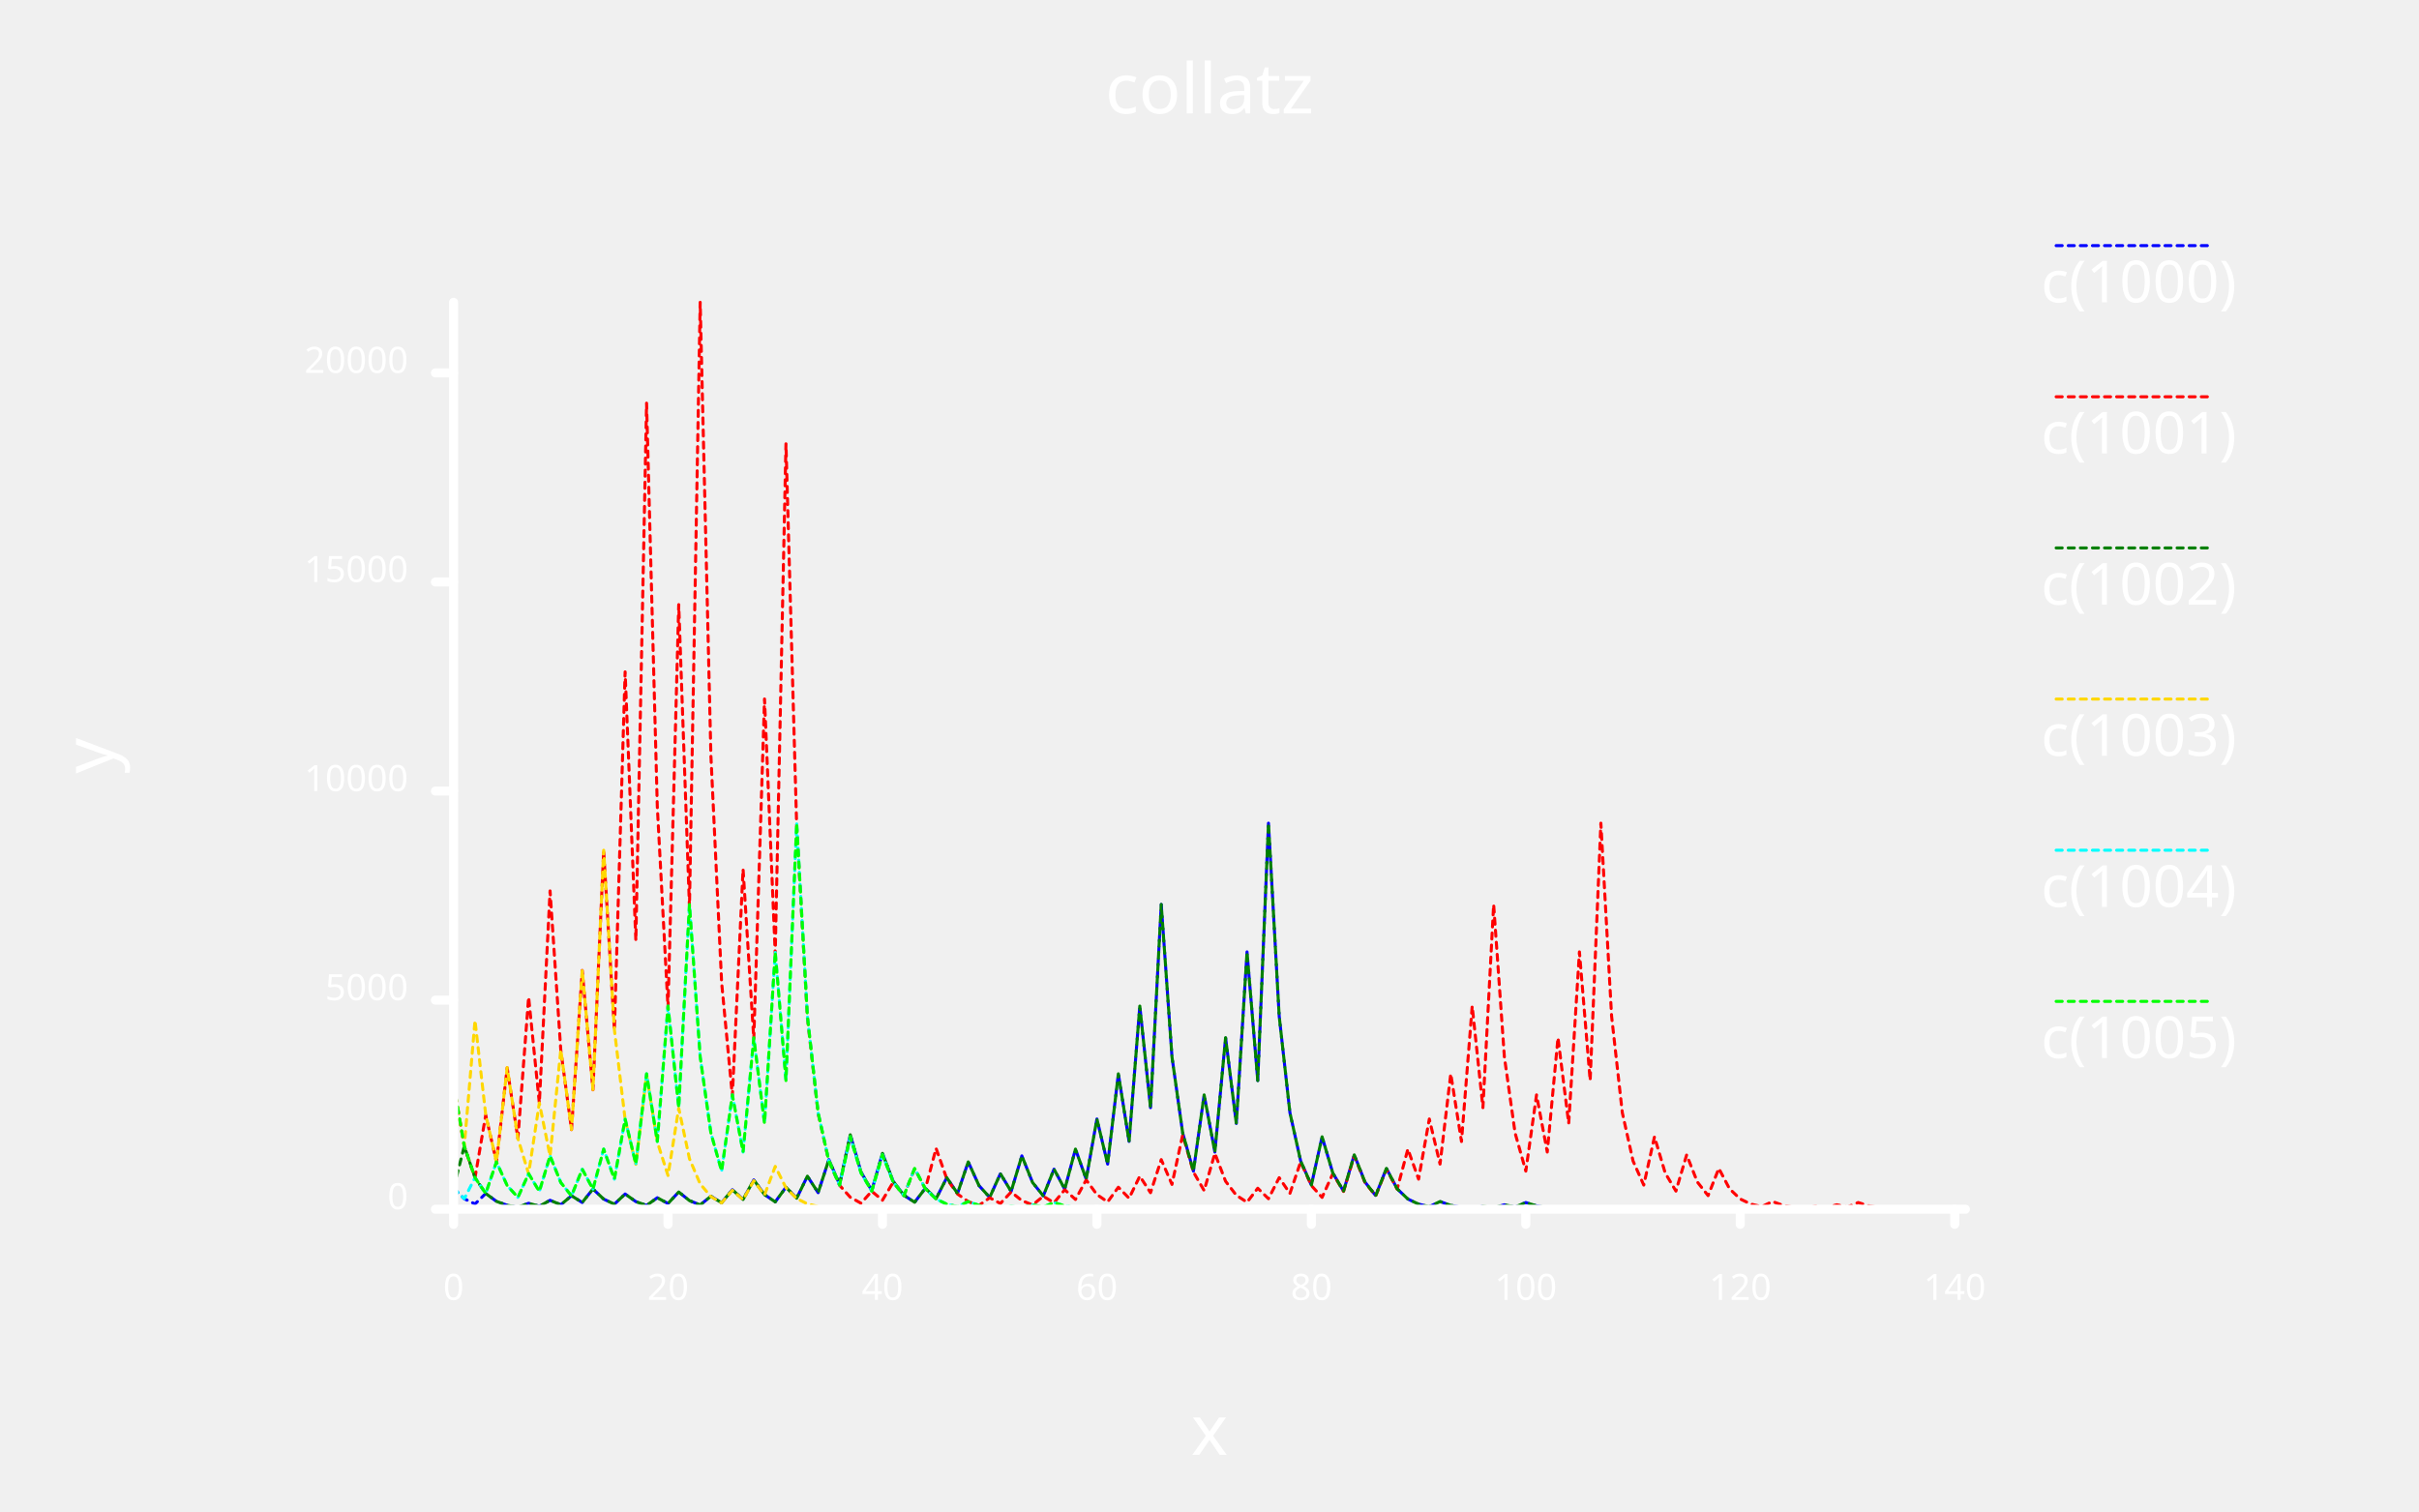
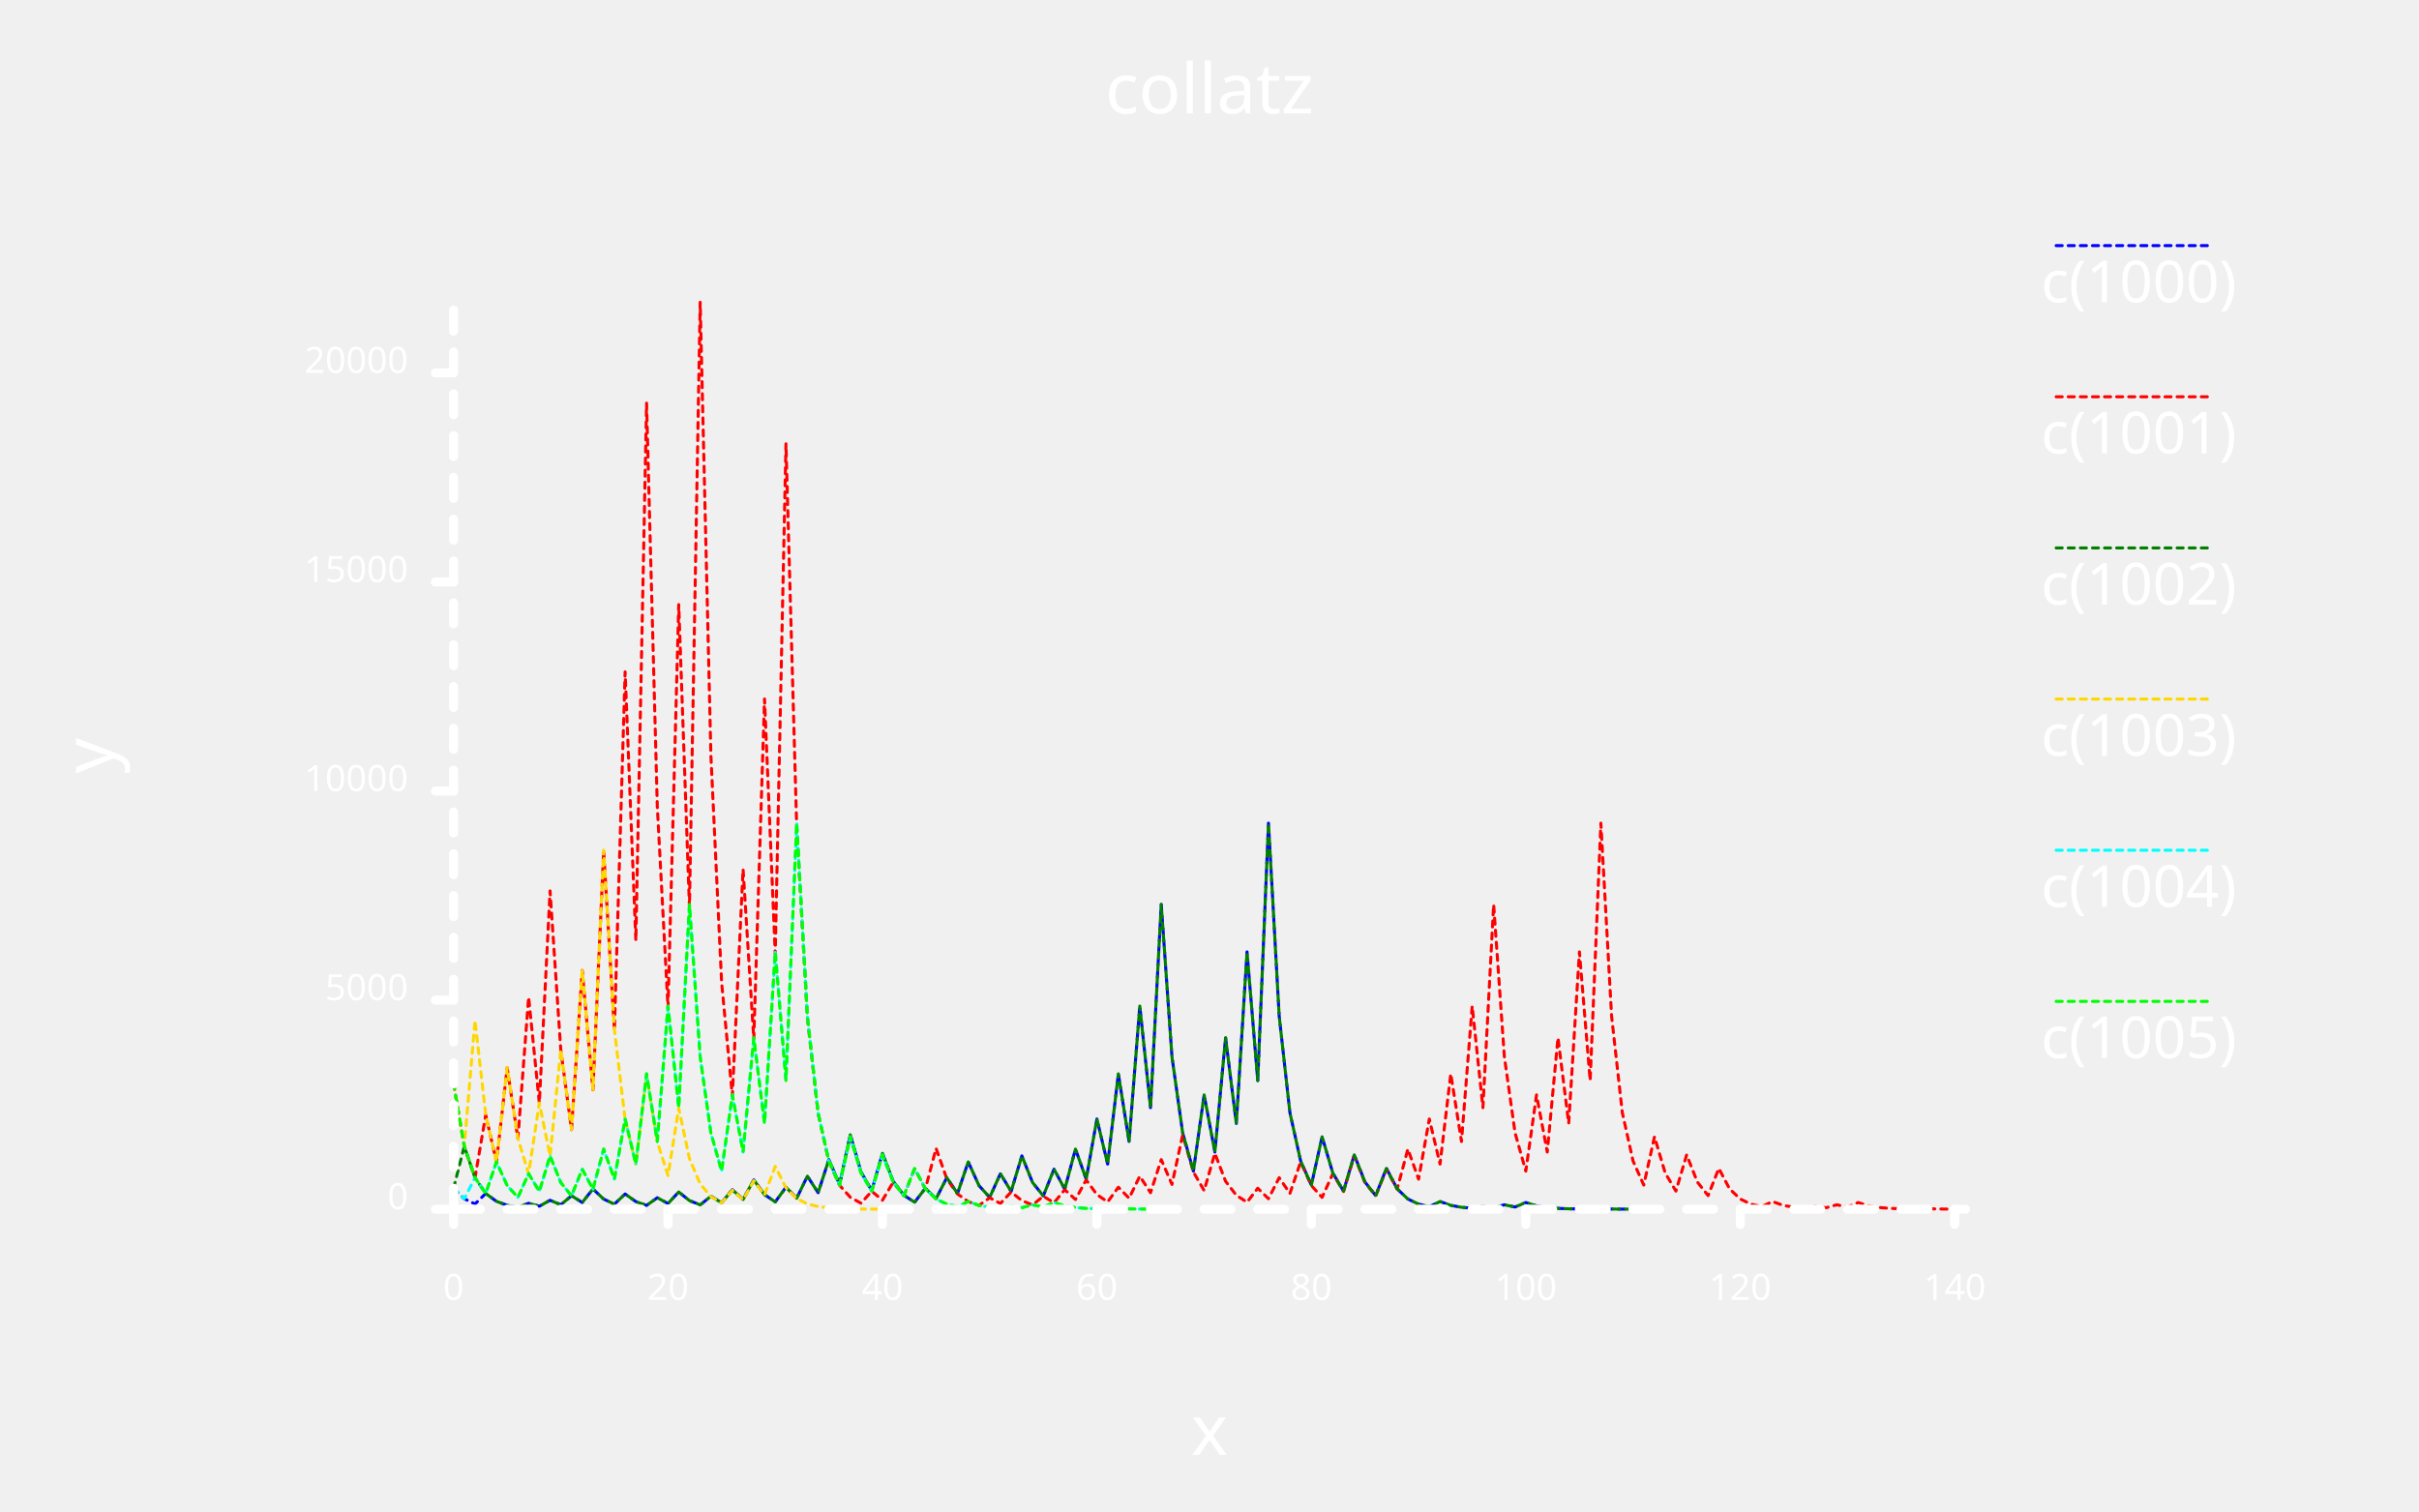
<svg xmlns="http://www.w3.org/2000/svg" class="poloto" width="800" height="500" viewBox="0 0 800 500">
  <style>.poloto { stroke-linecap:round; stroke-linejoin:round; font-family: 'Tahoma', sans-serif; background-color: #262626;} .poloto_scatter{stroke-width:7} .poloto_line{stroke-width:2} .poloto_text{fill: white;} .poloto_axis_lines{stroke: white;stroke-width:3;fill:none;stroke-dasharray:none} .poloto0stroke{stroke:  blue;} .poloto1stroke{stroke:  red;} .poloto2stroke{stroke:  green;} .poloto3stroke{stroke:  gold;} .poloto4stroke{stroke:  aqua;} .poloto5stroke{stroke:  lime;} .poloto6stroke{stroke:  orange;} .poloto7stroke{stroke:  chocolate;} .poloto0fill{fill:blue;} .poloto1fill{fill:red;} .poloto2fill{fill:green;} .poloto3fill{fill:gold;} .poloto4fill{fill:aqua;} .poloto5fill{fill:lime;} .poloto6fill{fill:orange;} .poloto7fill{fill:chocolate;}.poloto_line{stroke-dasharray:2;stroke-width:1;}</style>
  <text class="poloto_text poloto_legend_text" alignment-baseline="middle" text-anchor="start" font-size="large" x="675" y="100">c(1000)</text>
  <line class="poloto_line poloto_legend_icon poloto0stroke poloto0legend" stroke="black" x1="680" x2="730" y1="81.25" y2="81.25" />
  <path class="poloto_line poloto0stroke" fill="none" stroke="black" d=" M 150 393.084 L 153.546 396.542 L 157.092 398.271 L 160.638 394.799 L 164.184 397.399 L 167.73 398.7 L 171.277 399.35 L 174.823 398.036 L 178.369 399.018 L 181.915 397.04 L 185.461 398.52 L 189.007 395.546 L 192.553 397.773 L 196.099 393.305 L 199.645 396.653 L 203.191 398.326 L 206.738 394.965 L 210.284 397.482 L 213.83 398.741 L 217.376 396.21 L 220.922 398.105 L 224.468 394.301 L 228.014 397.15 L 231.56 398.575 L 235.106 395.712 L 238.652 397.856 L 242.199 393.554 L 245.745 396.777 L 249.291 390.317 L 252.837 395.159 L 256.383 397.579 L 259.929 392.724 L 263.475 396.362 L 267.021 389.072 L 270.567 394.536 L 274.113 383.595 L 277.66 391.797 L 281.206 375.378 L 284.752 387.689 L 288.298 393.845 L 291.844 381.52 L 295.39 390.76 L 298.936 395.38 L 302.482 397.69 L 306.028 393.056 L 309.574 396.528 L 313.121 389.57 L 316.667 394.785 L 320.213 384.342 L 323.759 392.171 L 327.305 396.085 L 330.851 388.242 L 334.397 394.121 L 337.943 382.35 L 341.489 391.175 L 345.035 395.587 L 348.582 386.748 L 352.128 393.374 L 355.674 380.109 L 359.22 390.054 L 362.766 370.149 L 366.312 385.075 L 369.858 355.21 L 373.404 377.605 L 376.95 332.802 L 380.496 366.401 L 384.043 299.188 L 387.589 349.594 L 391.135 374.797 L 394.681 387.399 L 398.227 362.182 L 401.773 381.091 L 405.319 343.259 L 408.865 371.629 L 412.411 314.875 L 415.957 357.437 L 419.504 272.298 L 423.05 336.149 L 426.596 368.075 L 430.142 384.037 L 433.688 392.019 L 437.234 376.042 L 440.78 388.021 L 444.326 394.011 L 447.872 382.018 L 451.418 391.009 L 454.965 395.504 L 458.511 386.499 L 462.057 393.25 L 465.603 396.625 L 469.149 398.312 L 472.695 399.156 L 476.241 397.455 L 479.787 398.727 L 483.333 399.364 L 486.879 399.682 L 490.426 399.032 L 493.972 399.516 L 497.518 398.534 L 501.064 399.267 L 504.61 397.787 L 508.156 398.893 L 511.702 399.447 L 515.248 399.723 L 518.794 399.862 L 522.34 399.931 L 525.887 399.779 L 529.433 399.889 L 532.979 399.945 L 536.525 399.972 L 540.071 399.986" />
  <text class="poloto_text poloto_legend_text" alignment-baseline="middle" text-anchor="start" font-size="large" x="675" y="150">c(1001)</text>
  <line class="poloto_line poloto_legend_icon poloto1stroke poloto1legend" stroke="black" x1="680" x2="730" y1="131.25" y2="131.25" />
  <path class="poloto_line poloto1stroke" fill="none" stroke="black" d=" M 150 358.447 L 153.546 379.224 L 157.092 389.612 L 160.638 368.821 L 164.184 384.411 L 167.73 353.218 L 171.277 376.609 L 174.823 329.814 L 178.369 364.907 L 181.915 294.707 L 185.461 347.353 L 189.007 373.677 L 192.553 321.016 L 196.099 360.508 L 199.645 281.511 L 203.191 340.755 L 206.738 222.252 L 210.284 311.126 L 213.83 133.364 L 217.376 266.682 L 220.922 333.341 L 224.468 200.009 L 228.014 300.005 L 231.56 100 L 235.106 250 L 238.652 325 L 242.199 362.5 L 245.745 287.486 L 249.291 343.743 L 252.837 231.215 L 256.383 315.608 L 259.929 146.809 L 263.475 273.405 L 267.021 336.702 L 270.567 368.351 L 274.113 384.176 L 277.66 392.088 L 281.206 396.044 L 284.752 398.022 L 288.298 394.052 L 291.844 397.026 L 295.39 391.064 L 298.936 395.532 L 302.482 386.582 L 306.028 393.291 L 309.574 379.86 L 313.121 389.93 L 316.667 394.965 L 320.213 397.482 L 323.759 398.741 L 327.305 396.21 L 330.851 398.105 L 334.397 394.301 L 337.943 397.15 L 341.489 398.575 L 345.035 395.712 L 348.582 397.856 L 352.128 393.554 L 355.674 396.777 L 359.22 390.317 L 362.766 395.159 L 366.312 397.579 L 369.858 392.724 L 373.404 396.362 L 376.95 389.072 L 380.496 394.536 L 384.043 383.595 L 387.589 391.797 L 391.135 375.378 L 394.681 387.689 L 398.227 393.845 L 401.773 381.52 L 405.319 390.76 L 408.865 395.38 L 412.411 397.69 L 415.957 393.056 L 419.504 396.528 L 423.05 389.57 L 426.596 394.785 L 430.142 384.342 L 433.688 392.171 L 437.234 396.085 L 440.78 388.242 L 444.326 394.121 L 447.872 382.35 L 451.418 391.175 L 454.965 395.587 L 458.511 386.748 L 462.057 393.374 L 465.603 380.109 L 469.149 390.054 L 472.695 370.149 L 476.241 385.075 L 479.787 355.21 L 483.333 377.605 L 486.879 332.802 L 490.426 366.401 L 493.972 299.188 L 497.518 349.594 L 501.064 374.797 L 504.61 387.399 L 508.156 362.182 L 511.702 381.091 L 515.248 343.259 L 518.794 371.629 L 522.34 314.875 L 525.887 357.437 L 529.433 272.298 L 532.979 336.149 L 536.525 368.075 L 540.071 384.037 L 543.617 392.019 L 547.163 376.042 L 550.709 388.021 L 554.255 394.011 L 557.801 382.018 L 561.348 391.009 L 564.894 395.504 L 568.44 386.499 L 571.986 393.25 L 575.532 396.625 L 579.078 398.312 L 582.624 399.156 L 586.17 397.455 L 589.716 398.727 L 593.262 399.364 L 596.809 399.682 L 600.355 399.032 L 603.901 399.516 L 607.447 398.534 L 610.993 399.267 L 614.539 397.787 L 618.085 398.893 L 621.631 399.447 L 625.177 399.723 L 628.723 399.862 L 632.27 399.931 L 635.816 399.779 L 639.362 399.889 L 642.908 399.945 L 646.454 399.972 L 650 399.986" />
  <text class="poloto_text poloto_legend_text" alignment-baseline="middle" text-anchor="start" font-size="large" x="675" y="200">c(1002)</text>
  <line class="poloto_line poloto_legend_icon poloto2stroke poloto2legend" stroke="black" x1="680" x2="730" y1="181.25" y2="181.25" />
  <path class="poloto_line poloto2stroke" fill="none" stroke="black" d=" M 150 393.07 L 153.546 379.196 L 157.092 389.598 L 160.638 394.799 L 164.184 397.399 L 167.73 398.7 L 171.277 399.35 L 174.823 398.036 L 178.369 399.018 L 181.915 397.04 L 185.461 398.52 L 189.007 395.546 L 192.553 397.773 L 196.099 393.305 L 199.645 396.653 L 203.191 398.326 L 206.738 394.965 L 210.284 397.482 L 213.83 398.741 L 217.376 396.21 L 220.922 398.105 L 224.468 394.301 L 228.014 397.15 L 231.56 398.575 L 235.106 395.712 L 238.652 397.856 L 242.199 393.554 L 245.745 396.777 L 249.291 390.317 L 252.837 395.159 L 256.383 397.579 L 259.929 392.724 L 263.475 396.362 L 267.021 389.072 L 270.567 394.536 L 274.113 383.595 L 277.66 391.797 L 281.206 375.378 L 284.752 387.689 L 288.298 393.845 L 291.844 381.52 L 295.39 390.76 L 298.936 395.38 L 302.482 397.69 L 306.028 393.056 L 309.574 396.528 L 313.121 389.57 L 316.667 394.785 L 320.213 384.342 L 323.759 392.171 L 327.305 396.085 L 330.851 388.242 L 334.397 394.121 L 337.943 382.35 L 341.489 391.175 L 345.035 395.587 L 348.582 386.748 L 352.128 393.374 L 355.674 380.109 L 359.22 390.054 L 362.766 370.149 L 366.312 385.075 L 369.858 355.21 L 373.404 377.605 L 376.95 332.802 L 380.496 366.401 L 384.043 299.188 L 387.589 349.594 L 391.135 374.797 L 394.681 387.399 L 398.227 362.182 L 401.773 381.091 L 405.319 343.259 L 408.865 371.629 L 412.411 314.875 L 415.957 357.437 L 419.504 272.298 L 423.05 336.149 L 426.596 368.075 L 430.142 384.037 L 433.688 392.019 L 437.234 376.042 L 440.78 388.021 L 444.326 394.011 L 447.872 382.018 L 451.418 391.009 L 454.965 395.504 L 458.511 386.499 L 462.057 393.25 L 465.603 396.625 L 469.149 398.312 L 472.695 399.156 L 476.241 397.455 L 479.787 398.727 L 483.333 399.364 L 486.879 399.682 L 490.426 399.032 L 493.972 399.516 L 497.518 398.534 L 501.064 399.267 L 504.61 397.787 L 508.156 398.893 L 511.702 399.447 L 515.248 399.723 L 518.794 399.862 L 522.34 399.931 L 525.887 399.779 L 529.433 399.889 L 532.979 399.945 L 536.525 399.972 L 540.071 399.986" />
  <text class="poloto_text poloto_legend_text" alignment-baseline="middle" text-anchor="start" font-size="large" x="675" y="250">c(1003)</text>
  <line class="poloto_line poloto_legend_icon poloto3stroke poloto3legend" stroke="black" x1="680" x2="730" y1="231.25" y2="231.25" />
  <path class="poloto_line poloto3stroke" fill="none" stroke="black" d=" M 150 358.364 L 153.546 379.182 L 157.092 337.532 L 160.638 368.766 L 164.184 384.383 L 167.73 353.135 L 171.277 376.568 L 174.823 388.284 L 178.369 364.838 L 181.915 382.419 L 185.461 347.243 L 189.007 373.621 L 192.553 320.85 L 196.099 360.425 L 199.645 281.262 L 203.191 340.631 L 206.738 370.315 L 210.284 385.158 L 213.83 355.459 L 217.376 377.73 L 220.922 388.865 L 224.468 366.581 L 228.014 383.29 L 231.56 391.645 L 235.106 395.823 L 238.652 397.911 L 242.199 393.72 L 245.745 396.86 L 249.291 390.566 L 252.837 395.283 L 256.383 385.835 L 259.929 392.918 L 263.475 396.459 L 267.021 398.229 L 270.567 399.115 L 274.113 399.557 L 277.66 399.779 L 281.206 399.889 L 284.752 399.945 L 288.298 399.972 L 291.844 399.986" />
  <text class="poloto_text poloto_legend_text" alignment-baseline="middle" text-anchor="start" font-size="large" x="675" y="300">c(1004)</text>
  <line class="poloto_line poloto_legend_icon poloto4stroke poloto4legend" stroke="black" x1="680" x2="730" y1="281.25" y2="281.25" />
  <path class="poloto_line poloto4stroke" fill="none" stroke="black" d=" M 150 393.056 L 153.546 396.528 L 157.092 389.57 L 160.638 394.785 L 164.184 384.342 L 167.73 392.171 L 171.277 396.085 L 174.823 388.242 L 178.369 394.121 L 181.915 382.35 L 185.461 391.175 L 189.007 395.587 L 192.553 386.748 L 196.099 393.374 L 199.645 380.109 L 203.191 390.054 L 206.738 370.149 L 210.284 385.075 L 213.83 355.21 L 217.376 377.605 L 220.922 332.802 L 224.468 366.401 L 228.014 299.188 L 231.56 349.594 L 235.106 374.797 L 238.652 387.399 L 242.199 362.182 L 245.745 381.091 L 249.291 343.259 L 252.837 371.629 L 256.383 314.875 L 259.929 357.437 L 263.475 272.298 L 267.021 336.149 L 270.567 368.075 L 274.113 384.037 L 277.66 392.019 L 281.206 376.042 L 284.752 388.021 L 288.298 394.011 L 291.844 382.018 L 295.39 391.009 L 298.936 395.504 L 302.482 386.499 L 306.028 393.25 L 309.574 396.625 L 313.121 398.312 L 316.667 399.156 L 320.213 397.455 L 323.759 398.727 L 327.305 399.364 L 330.851 399.682 L 334.397 399.032 L 337.943 399.516 L 341.489 398.534 L 345.035 399.267 L 348.582 397.787 L 352.128 398.893 L 355.674 399.447 L 359.22 399.723 L 362.766 399.862 L 366.312 399.931 L 369.858 399.779 L 373.404 399.889 L 376.95 399.945 L 380.496 399.972 L 384.043 399.986" />
  <text class="poloto_text poloto_legend_text" alignment-baseline="middle" text-anchor="start" font-size="large" x="675" y="350">c(1005)</text>
  <line class="poloto_line poloto_legend_icon poloto5stroke poloto5legend" stroke="black" x1="680" x2="730" y1="331.25" y2="331.25" />
  <path class="poloto_line poloto5stroke" fill="none" stroke="black" d=" M 150 358.281 L 153.546 379.141 L 157.092 389.57 L 160.638 394.785 L 164.184 384.342 L 167.73 392.171 L 171.277 396.085 L 174.823 388.242 L 178.369 394.121 L 181.915 382.35 L 185.461 391.175 L 189.007 395.587 L 192.553 386.748 L 196.099 393.374 L 199.645 380.109 L 203.191 390.054 L 206.738 370.149 L 210.284 385.075 L 213.83 355.21 L 217.376 377.605 L 220.922 332.802 L 224.468 366.401 L 228.014 299.188 L 231.56 349.594 L 235.106 374.797 L 238.652 387.399 L 242.199 362.182 L 245.745 381.091 L 249.291 343.259 L 252.837 371.629 L 256.383 314.875 L 259.929 357.437 L 263.475 272.298 L 267.021 336.149 L 270.567 368.075 L 274.113 384.037 L 277.66 392.019 L 281.206 376.042 L 284.752 388.021 L 288.298 394.011 L 291.844 382.018 L 295.39 391.009 L 298.936 395.504 L 302.482 386.499 L 306.028 393.25 L 309.574 396.625 L 313.121 398.312 L 316.667 399.156 L 320.213 397.455 L 323.759 398.727 L 327.305 399.364 L 330.851 399.682 L 334.397 399.032 L 337.943 399.516 L 341.489 398.534 L 345.035 399.267 L 348.582 397.787 L 352.128 398.893 L 355.674 399.447 L 359.22 399.723 L 362.766 399.862 L 366.312 399.931 L 369.858 399.779 L 373.404 399.889 L 376.95 399.945 L 380.496 399.972 L 384.043 399.986" />
  <text class="poloto_labels poloto_text poloto_title" alignment-baseline="start" text-anchor="middle" font-size="x-large" x="400" y="37.5"> collatz</text>
  <text class="poloto_labels poloto_text poloto_xname" alignment-baseline="start" text-anchor="middle" font-size="x-large" x="400" y="481.25"> x</text>
  <text class="poloto_labels poloto_text poloto_yname" alignment-baseline="start" text-anchor="middle" font-size="x-large" transform="rotate(-90,37.5,250)" x="37.5" y="250"> y</text>
  <line class="poloto_axis_lines" stroke="black" x1="150" x2="150" y1="400" y2="405" />
  <text class="poloto_tick_labels poloto_text" alignment-baseline="start" text-anchor="middle" x="150" y="430"> 0</text>
  <line class="poloto_axis_lines" stroke="black" x1="220.922" x2="220.922" y1="400" y2="405" />
  <text class="poloto_tick_labels poloto_text" alignment-baseline="start" text-anchor="middle" x="220.922" y="430"> 20</text>
  <line class="poloto_axis_lines" stroke="black" x1="291.844" x2="291.844" y1="400" y2="405" />
  <text class="poloto_tick_labels poloto_text" alignment-baseline="start" text-anchor="middle" x="291.844" y="430"> 40</text>
  <line class="poloto_axis_lines" stroke="black" x1="362.766" x2="362.766" y1="400" y2="405" />
  <text class="poloto_tick_labels poloto_text" alignment-baseline="start" text-anchor="middle" x="362.766" y="430"> 60</text>
  <line class="poloto_axis_lines" stroke="black" x1="433.688" x2="433.688" y1="400" y2="405" />
  <text class="poloto_tick_labels poloto_text" alignment-baseline="start" text-anchor="middle" x="433.688" y="430"> 80</text>
  <line class="poloto_axis_lines" stroke="black" x1="504.61" x2="504.61" y1="400" y2="405" />
  <text class="poloto_tick_labels poloto_text" alignment-baseline="start" text-anchor="middle" x="504.61" y="430"> 100</text>
  <line class="poloto_axis_lines" stroke="black" x1="575.532" x2="575.532" y1="400" y2="405" />
  <text class="poloto_tick_labels poloto_text" alignment-baseline="start" text-anchor="middle" x="575.532" y="430"> 120</text>
  <line class="poloto_axis_lines" stroke="black" x1="646.454" x2="646.454" y1="400" y2="405" />
  <text class="poloto_tick_labels poloto_text" alignment-baseline="start" text-anchor="middle" x="646.454" y="430"> 140</text>
  <line class="poloto_axis_lines" stroke="black" x1="150" x2="144" y1="400" y2="400" />
  <text class="poloto_tick_labels poloto_text" alignment-baseline="middle" text-anchor="end" x="135" y="400"> 0</text>
  <line class="poloto_axis_lines" stroke="black" x1="150" x2="144" y1="330.837" y2="330.837" />
  <text class="poloto_tick_labels poloto_text" alignment-baseline="middle" text-anchor="end" x="135" y="330.837"> 5000</text>
  <line class="poloto_axis_lines" stroke="black" x1="150" x2="144" y1="261.675" y2="261.675" />
  <text class="poloto_tick_labels poloto_text" alignment-baseline="middle" text-anchor="end" x="135" y="261.675"> 10000</text>
  <line class="poloto_axis_lines" stroke="black" x1="150" x2="144" y1="192.512" y2="192.512" />
  <text class="poloto_tick_labels poloto_text" alignment-baseline="middle" text-anchor="end" x="135" y="192.512"> 15000</text>
  <line class="poloto_axis_lines" stroke="black" x1="150" x2="144" y1="123.349" y2="123.349" />
  <text class="poloto_tick_labels poloto_text" alignment-baseline="middle" text-anchor="end" x="135" y="123.349"> 20000</text>
-   <path stroke="black" fill="none" class="poloto_axis_lines" d=" M 150 400 L 650 400" />
-   <path stroke="black" fill="none" class="poloto_axis_lines" d=" M 150 400 L 150 100" />
+   <path stroke="black" fill="none" class="poloto_axis_lines" style="stroke-dasharray:8.865;stroke-dashoffset:-0;" d=" M 150 400 L 650 400" />
+   <path stroke="black" fill="none" class="poloto_axis_lines" style="stroke-dasharray:6.916;stroke-dashoffset:-0;" d=" M 150 400 L 150 100" />
</svg>
